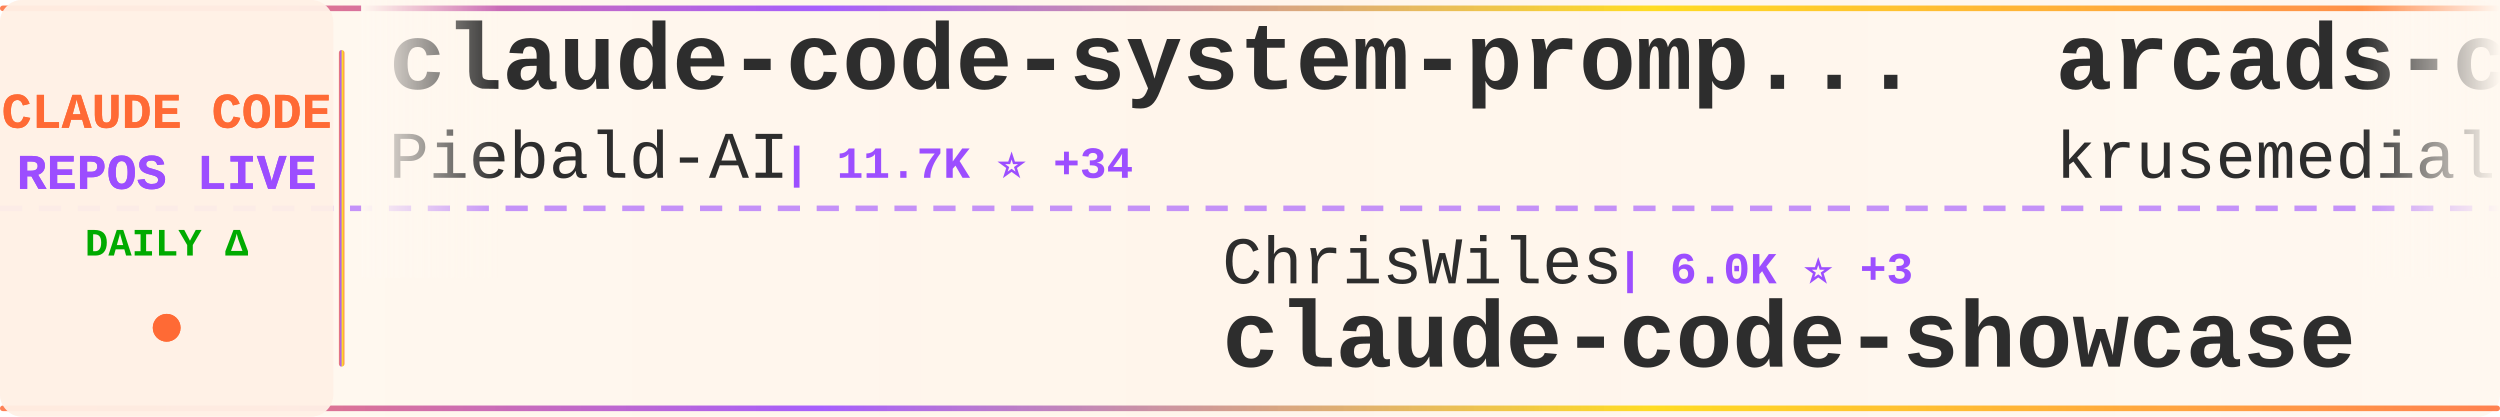
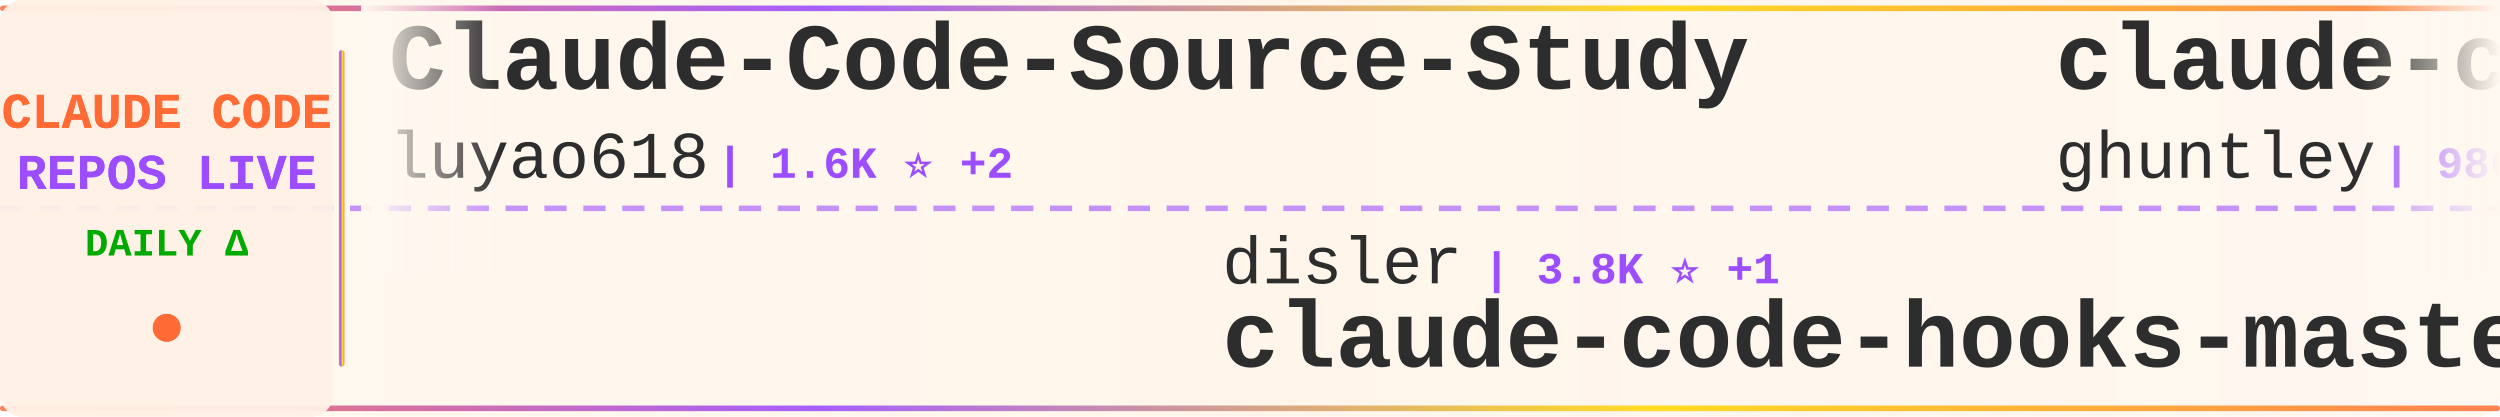
<svg xmlns="http://www.w3.org/2000/svg" width="900" height="150">
  <defs>
    <linearGradient id="tickerBg" x1="0%" y1="0%" x2="100%" y2="0%">
      <stop offset="0%" style="stop-color:#fff8f0;stop-opacity:0.98" />
      <stop offset="50%" style="stop-color:#fff5eb;stop-opacity:1" />
      <stop offset="100%" style="stop-color:#fff8f0;stop-opacity:0.98" />
    </linearGradient>
    <linearGradient id="borderGrad" x1="0%" y1="0%" x2="100%" y2="0%">
      <stop offset="0%" style="stop-color:#FF6B35;stop-opacity:0.85">
        <animate attributeName="stop-opacity" values="0.85;1;0.85" dur="2s" repeatCount="indefinite" />
      </stop>
      <stop offset="33%" style="stop-color:#9C4EFF;stop-opacity:0.9">
        <animate attributeName="stop-opacity" values="0.9;1;0.9" dur="2.2s" repeatCount="indefinite" />
      </stop>
      <stop offset="66%" style="stop-color:#FFD700;stop-opacity:0.85">
        <animate attributeName="stop-opacity" values="0.85;1;0.85" dur="1.8s" repeatCount="indefinite" />
      </stop>
      <stop offset="100%" style="stop-color:#FF6B35;stop-opacity:0.85">
        <animate attributeName="stop-opacity" values="0.85;1;0.85" dur="2s" repeatCount="indefinite" />
      </stop>
    </linearGradient>
    <filter id="textGlow">
      <feGaussianBlur stdDeviation="0.15" result="coloredBlur" />
      <feMerge>
        <feMergeNode in="coloredBlur" />
        <feMergeNode in="SourceGraphic" />
      </feMerge>
    </filter>
    <filter id="metricGlow">
      <feGaussianBlur stdDeviation="0.2" result="coloredBlur" />
      <feMerge>
        <feMergeNode in="coloredBlur" />
        <feMergeNode in="SourceGraphic" />
      </feMerge>
    </filter>
    <linearGradient id="leftFade" x1="0%" y1="0%" x2="100%" y2="0%">
      <stop offset="0%" style="stop-color:#fff8f0;stop-opacity:1" />
      <stop offset="100%" style="stop-color:#fff8f0;stop-opacity:0" />
    </linearGradient>
    <linearGradient id="rightFade" x1="0%" y1="0%" x2="100%" y2="0%">
      <stop offset="0%" style="stop-color:#fff8f0;stop-opacity:0" />
      <stop offset="100%" style="stop-color:#fff8f0;stop-opacity:1" />
    </linearGradient>
  </defs>
  <rect width="900" height="150" fill="url(#tickerBg)" rx="8" />
  <rect x="0" y="2" width="900" height="2" fill="url(#borderGrad)" rx="1" />
  <rect x="0" y="146" width="900" height="2" fill="url(#borderGrad)" rx="1" />
  <line x1="0" y1="75" x2="900" y2="75" stroke="#9C4EFF" stroke-width="2" stroke-dasharray="8 6" opacity="0.6" />
  <rect x="0" y="0" width="120" height="150" fill="#fff0e6" opacity="0.95" rx="8" />
  <text x="60" y="46" font-family="'Courier New', monospace" font-size="18" font-weight="bold" fill="#FF6B35" text-anchor="middle" filter="url(#textGlow)">
    CLAUDE CODE
  </text>
  <text x="60" y="68" font-family="'Courier New', monospace" font-size="18" font-weight="bold" fill="#9C4EFF" text-anchor="middle" filter="url(#textGlow)">
    REPOS LIVE
  </text>
  <text x="60" y="92" font-family="'Courier New', monospace" font-size="14" font-weight="bold" fill="#00aa00" text-anchor="middle">
    DAILY Δ
  </text>
  <circle cx="60" cy="118" r="5" fill="#FF6B35" filter="url(#metricGlow)">
    <animate attributeName="r" values="4;6;4" dur="1.5s" repeatCount="indefinite" />
    <animate attributeName="opacity" values="0.6;1;0.6" dur="1.5s" repeatCount="indefinite" />
  </circle>
  <rect x="122" y="18" width="2" height="114" fill="url(#borderGrad)" rx="1" />
  <clipPath id="tickerClip">
    <rect x="130" y="0" width="770" height="150" />
  </clipPath>
  <g clip-path="url(#tickerClip)">
    <g id="tickerItems">
      <animateTransform attributeName="transform" attributeType="XML" type="translate" from="0 0" to="-3000 0" dur="54s" repeatCount="indefinite" />
      <g transform="translate(0, 0)">
-         <text x="140" y="32" font-family="'Courier New', monospace" font-size="34" font-weight="bold" fill="#2d2d2d">claude-code-system-promp...</text>
-         <text x="140" y="64" font-family="'Courier New', monospace" font-size="24" font-weight="normal" fill="#2d2d2d" opacity="1.0">Piebald-AI</text>
-         <text x="282" y="64" font-family="'Courier New', monospace" font-size="16" font-weight="bold" fill="#9C4EFF"> | 11.7K ⭐ +34</text>
+         <text x="140" y="32" font-family="'Courier New', monospace" font-size="34" font-weight="bold" fill="#2d2d2d">Claude-Code-Source-Study</text>
+         <text x="140" y="64" font-family="'Courier New', monospace" font-size="24" font-weight="normal" fill="#2d2d2d" opacity="1.0">luyao618</text>
+         <text x="258" y="64" font-family="'Courier New', monospace" font-size="16" font-weight="bold" fill="#9C4EFF"> | 1.6K ⭐ +2</text>
      </g>
      <g transform="translate(300, 0)">
-         <text x="140" y="102" font-family="'Courier New', monospace" font-size="24" font-weight="normal" fill="#2d2d2d" opacity="1.0">ChrisWiles</text>
-         <text x="282" y="102" font-family="'Courier New', monospace" font-size="16" font-weight="bold" fill="#9C4EFF"> | 6.0K ⭐ +3</text>
-         <text x="140" y="132" font-family="'Courier New', monospace" font-size="34" font-weight="bold" fill="#2d2d2d">claude-code-showcase</text>
+         <text x="140" y="102" font-family="'Courier New', monospace" font-size="24" font-weight="normal" fill="#2d2d2d" opacity="1.0">disler</text>
+         <text x="234" y="102" font-family="'Courier New', monospace" font-size="16" font-weight="bold" fill="#9C4EFF"> | 3.8K ⭐ +1</text>
+         <text x="140" y="132" font-family="'Courier New', monospace" font-size="34" font-weight="bold" fill="#2d2d2d">claude-code-hooks-master...</text>
      </g>
      <g transform="translate(600, 0)">
-         <text x="140" y="32" font-family="'Courier New', monospace" font-size="34" font-weight="bold" fill="#2d2d2d">arcads-claude-code</text>
-         <text x="140" y="64" font-family="'Courier New', monospace" font-size="24" font-weight="normal" fill="#2d2d2d" opacity="1.0">krusemediallc</text>
-         <text x="318" y="64" font-family="'Courier New', monospace" font-size="16" font-weight="bold" fill="#9C4EFF"> | 978 ⭐ +8</text>
+         <text x="140" y="32" font-family="'Courier New', monospace" font-size="34" font-weight="bold" fill="#2d2d2d">claude-code-source-code-...</text>
+         <text x="140" y="64" font-family="'Courier New', monospace" font-size="24" font-weight="normal" fill="#2d2d2d" opacity="1.0">ghuntley</text>
+         <text x="258" y="64" font-family="'Courier New', monospace" font-size="16" font-weight="bold" fill="#9C4EFF"> | 986 ⭐</text>
      </g>
      <g transform="translate(900, 0)">
-         <text x="140" y="102" font-family="'Courier New', monospace" font-size="24" font-weight="normal" fill="#2d2d2d" opacity="1.0">frankbria</text>
-         <text x="270" y="102" font-family="'Courier New', monospace" font-size="16" font-weight="bold" fill="#9C4EFF"> | 9.5K ⭐ +5</text>
-         <text x="140" y="132" font-family="'Courier New', monospace" font-size="34" font-weight="bold" fill="#2d2d2d">ralph-claude-code</text>
+         <text x="140" y="102" font-family="'Courier New', monospace" font-size="24" font-weight="normal" fill="#2d2d2d" opacity="1.0">Alishahryar1</text>
+         <text x="306" y="102" font-family="'Courier New', monospace" font-size="16" font-weight="bold" fill="#9C4EFF"> | 39.1K ⭐ +159</text>
+         <text x="140" y="132" font-family="'Courier New', monospace" font-size="34" font-weight="bold" fill="#2d2d2d">free-claude-code</text>
      </g>
      <g transform="translate(1200, 0)">
-         <text x="140" y="32" font-family="'Courier New', monospace" font-size="34" font-weight="bold" fill="#2d2d2d">claude-code-cli</text>
-         <text x="140" y="64" font-family="'Courier New', monospace" font-size="24" font-weight="normal" fill="#2d2d2d" opacity="1.0">huangserva</text>
-         <text x="282" y="64" font-family="'Courier New', monospace" font-size="16" font-weight="bold" fill="#9C4EFF"> | 618 ⭐</text>
+         <text x="140" y="32" font-family="'Courier New', monospace" font-size="34" font-weight="bold" fill="#2d2d2d">Claude-Code-Usage-Monito...</text>
+         <text x="140" y="64" font-family="'Courier New', monospace" font-size="24" font-weight="normal" fill="#2d2d2d" opacity="1.0">Maciek-roboblog</text>
+         <text x="342" y="64" font-family="'Courier New', monospace" font-size="16" font-weight="bold" fill="#9C4EFF"> | 8.4K ⭐ +13</text>
      </g>
      <g transform="translate(1500, 0)">
-         <text x="140" y="102" font-family="'Courier New', monospace" font-size="24" font-weight="normal" fill="#2d2d2d" opacity="1.0">AprilNEA</text>
-         <text x="258" y="102" font-family="'Courier New', monospace" font-size="16" font-weight="bold" fill="#9C4EFF"> | 388 ⭐ +1</text>
-         <text x="140" y="132" font-family="'Courier New', monospace" font-size="34" font-weight="bold" fill="#2d2d2d">claude-code-source</text>
+         <text x="140" y="102" font-family="'Courier New', monospace" font-size="24" font-weight="normal" fill="#2d2d2d" opacity="1.0">edmund-io</text>
+         <text x="270" y="102" font-family="'Courier New', monospace" font-size="16" font-weight="bold" fill="#9C4EFF"> | 1.5K ⭐ +2</text>
+         <text x="140" y="132" font-family="'Courier New', monospace" font-size="34" font-weight="bold" fill="#2d2d2d">edmunds-claude-code</text>
      </g>
      <g transform="translate(1800, 0)">
-         <text x="140" y="32" font-family="'Courier New', monospace" font-size="34" font-weight="bold" fill="#2d2d2d">Claude-code</text>
-         <text x="140" y="64" font-family="'Courier New', monospace" font-size="24" font-weight="normal" fill="#2d2d2d" opacity="1.0">zstmfhy</text>
-         <text x="246" y="64" font-family="'Courier New', monospace" font-size="16" font-weight="bold" fill="#9C4EFF"> | 190 ⭐</text>
+         <text x="140" y="32" font-family="'Courier New', monospace" font-size="34" font-weight="bold" fill="#2d2d2d">claude-howto</text>
+         <text x="140" y="64" font-family="'Courier New', monospace" font-size="24" font-weight="normal" fill="#2d2d2d" opacity="1.0">luongnv89</text>
+         <text x="270" y="64" font-family="'Courier New', monospace" font-size="16" font-weight="bold" fill="#9C4EFF"> | 39.4K ⭐ +57</text>
      </g>
      <g transform="translate(2100, 0)">
+         <text x="140" y="102" font-family="'Courier New', monospace" font-size="24" font-weight="normal" fill="#2d2d2d" opacity="1.0">guanshan</text>
+         <text x="258" y="102" font-family="'Courier New', monospace" font-size="16" font-weight="bold" fill="#9C4EFF"> | 61 ⭐</text>
+         <text x="140" y="132" font-family="'Courier New', monospace" font-size="34" font-weight="bold" fill="#2d2d2d">ClaudeCode</text>
+       </g>
+       <g transform="translate(2400, 0)">
+         <text x="140" y="32" font-family="'Courier New', monospace" font-size="34" font-weight="bold" fill="#2d2d2d">ClaudeCodeAgents</text>
+         <text x="140" y="64" font-family="'Courier New', monospace" font-size="24" font-weight="normal" fill="#2d2d2d" opacity="1.0">darcyegb</text>
+         <text x="258" y="64" font-family="'Courier New', monospace" font-size="16" font-weight="bold" fill="#9C4EFF"> | 744 ⭐</text>
+       </g>
+       <g transform="translate(2700, 0)">
        <text x="140" y="102" font-family="'Courier New', monospace" font-size="24" font-weight="normal" fill="#2d2d2d" opacity="1.0">anthropics</text>
-         <text x="282" y="102" font-family="'Courier New', monospace" font-size="16" font-weight="bold" fill="#9C4EFF"> | 159.2K ⭐ +384</text>
+         <text x="282" y="102" font-family="'Courier New', monospace" font-size="16" font-weight="bold" fill="#9C4EFF"> | 159.3K ⭐ +376</text>
        <text x="140" y="132" font-family="'Courier New', monospace" font-size="34" font-weight="bold" fill="#2d2d2d">skills</text>
      </g>
-       <g transform="translate(2400, 0)">
-         <text x="140" y="32" font-family="'Courier New', monospace" font-size="34" font-weight="bold" fill="#2d2d2d">ClaudeCode</text>
-         <text x="140" y="64" font-family="'Courier New', monospace" font-size="24" font-weight="normal" fill="#2d2d2d" opacity="1.0">guanshan</text>
-         <text x="258" y="64" font-family="'Courier New', monospace" font-size="16" font-weight="bold" fill="#9C4EFF"> | 61 ⭐</text>
-       </g>
-       <g transform="translate(2700, 0)">
-         <text x="140" y="102" font-family="'Courier New', monospace" font-size="24" font-weight="normal" fill="#2d2d2d" opacity="1.0">shareAI-lab</text>
-         <text x="294" y="102" font-family="'Courier New', monospace" font-size="16" font-weight="bold" fill="#9C4EFF"> | 70.2K ⭐ +159</text>
-         <text x="140" y="132" font-family="'Courier New', monospace" font-size="34" font-weight="bold" fill="#2d2d2d">learn-claude-code</text>
-       </g>
      <g transform="translate(3000, 0)">
-         <text x="140" y="32" font-family="'Courier New', monospace" font-size="34" font-weight="bold" fill="#2d2d2d">claude-code-system-promp...</text>
-         <text x="140" y="64" font-family="'Courier New', monospace" font-size="24" font-weight="normal" fill="#2d2d2d" opacity="1.0">Piebald-AI</text>
-         <text x="282" y="64" font-family="'Courier New', monospace" font-size="16" font-weight="bold" fill="#9C4EFF"> | 11.7K ⭐ +34</text>
+         <text x="140" y="32" font-family="'Courier New', monospace" font-size="34" font-weight="bold" fill="#2d2d2d">Claude-Code-Source-Study</text>
+         <text x="140" y="64" font-family="'Courier New', monospace" font-size="24" font-weight="normal" fill="#2d2d2d" opacity="1.0">luyao618</text>
+         <text x="258" y="64" font-family="'Courier New', monospace" font-size="16" font-weight="bold" fill="#9C4EFF"> | 1.6K ⭐ +2</text>
      </g>
      <g transform="translate(3300, 0)">
-         <text x="140" y="102" font-family="'Courier New', monospace" font-size="24" font-weight="normal" fill="#2d2d2d" opacity="1.0">ChrisWiles</text>
-         <text x="282" y="102" font-family="'Courier New', monospace" font-size="16" font-weight="bold" fill="#9C4EFF"> | 6.0K ⭐ +3</text>
-         <text x="140" y="132" font-family="'Courier New', monospace" font-size="34" font-weight="bold" fill="#2d2d2d">claude-code-showcase</text>
+         <text x="140" y="102" font-family="'Courier New', monospace" font-size="24" font-weight="normal" fill="#2d2d2d" opacity="1.0">disler</text>
+         <text x="234" y="102" font-family="'Courier New', monospace" font-size="16" font-weight="bold" fill="#9C4EFF"> | 3.8K ⭐ +1</text>
+         <text x="140" y="132" font-family="'Courier New', monospace" font-size="34" font-weight="bold" fill="#2d2d2d">claude-code-hooks-master...</text>
      </g>
      <g transform="translate(3600, 0)">
-         <text x="140" y="32" font-family="'Courier New', monospace" font-size="34" font-weight="bold" fill="#2d2d2d">arcads-claude-code</text>
-         <text x="140" y="64" font-family="'Courier New', monospace" font-size="24" font-weight="normal" fill="#2d2d2d" opacity="1.0">krusemediallc</text>
-         <text x="318" y="64" font-family="'Courier New', monospace" font-size="16" font-weight="bold" fill="#9C4EFF"> | 978 ⭐ +8</text>
+         <text x="140" y="32" font-family="'Courier New', monospace" font-size="34" font-weight="bold" fill="#2d2d2d">claude-code-source-code-...</text>
+         <text x="140" y="64" font-family="'Courier New', monospace" font-size="24" font-weight="normal" fill="#2d2d2d" opacity="1.0">ghuntley</text>
+         <text x="258" y="64" font-family="'Courier New', monospace" font-size="16" font-weight="bold" fill="#9C4EFF"> | 986 ⭐</text>
      </g>
      <g transform="translate(3900, 0)">
-         <text x="140" y="102" font-family="'Courier New', monospace" font-size="24" font-weight="normal" fill="#2d2d2d" opacity="1.0">frankbria</text>
-         <text x="270" y="102" font-family="'Courier New', monospace" font-size="16" font-weight="bold" fill="#9C4EFF"> | 9.5K ⭐ +5</text>
-         <text x="140" y="132" font-family="'Courier New', monospace" font-size="34" font-weight="bold" fill="#2d2d2d">ralph-claude-code</text>
+         <text x="140" y="102" font-family="'Courier New', monospace" font-size="24" font-weight="normal" fill="#2d2d2d" opacity="1.0">Alishahryar1</text>
+         <text x="306" y="102" font-family="'Courier New', monospace" font-size="16" font-weight="bold" fill="#9C4EFF"> | 39.1K ⭐ +159</text>
+         <text x="140" y="132" font-family="'Courier New', monospace" font-size="34" font-weight="bold" fill="#2d2d2d">free-claude-code</text>
      </g>
    </g>
  </g>
  <rect x="130" y="0" width="50" height="100" fill="url(#leftFade)" />
  <rect x="850" y="0" width="50" height="100" fill="url(#rightFade)" />
</svg>
